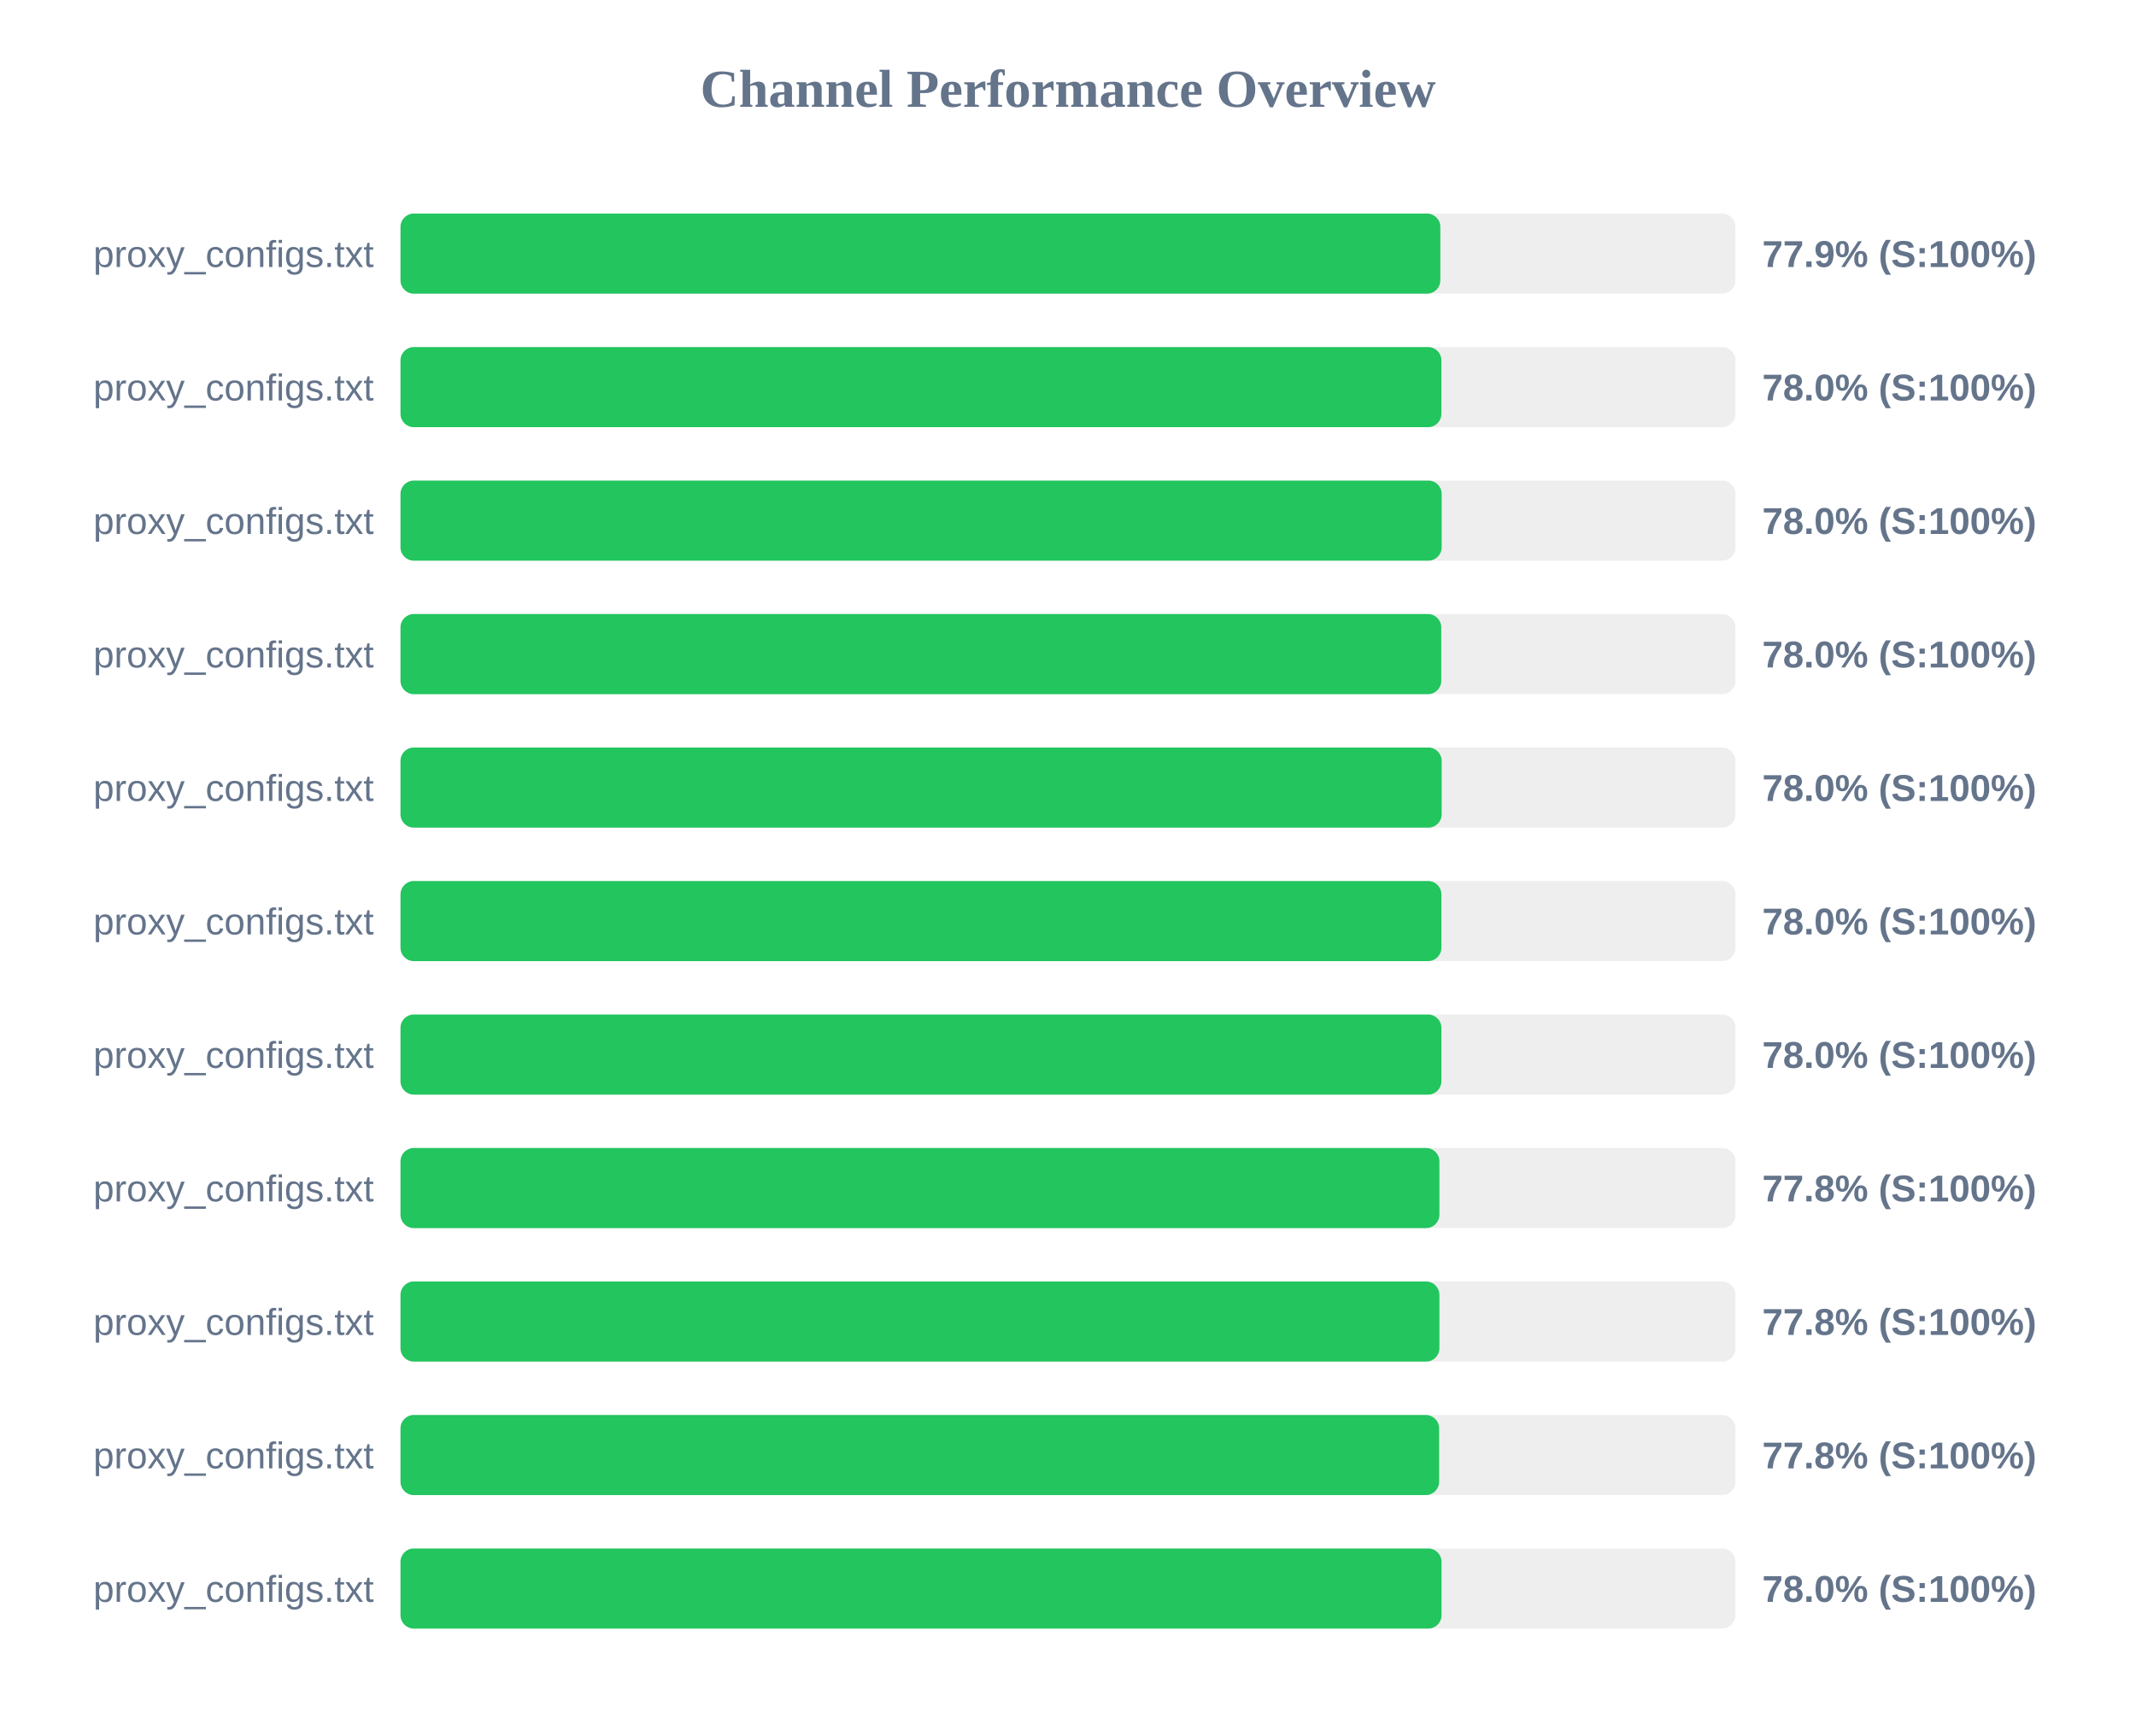
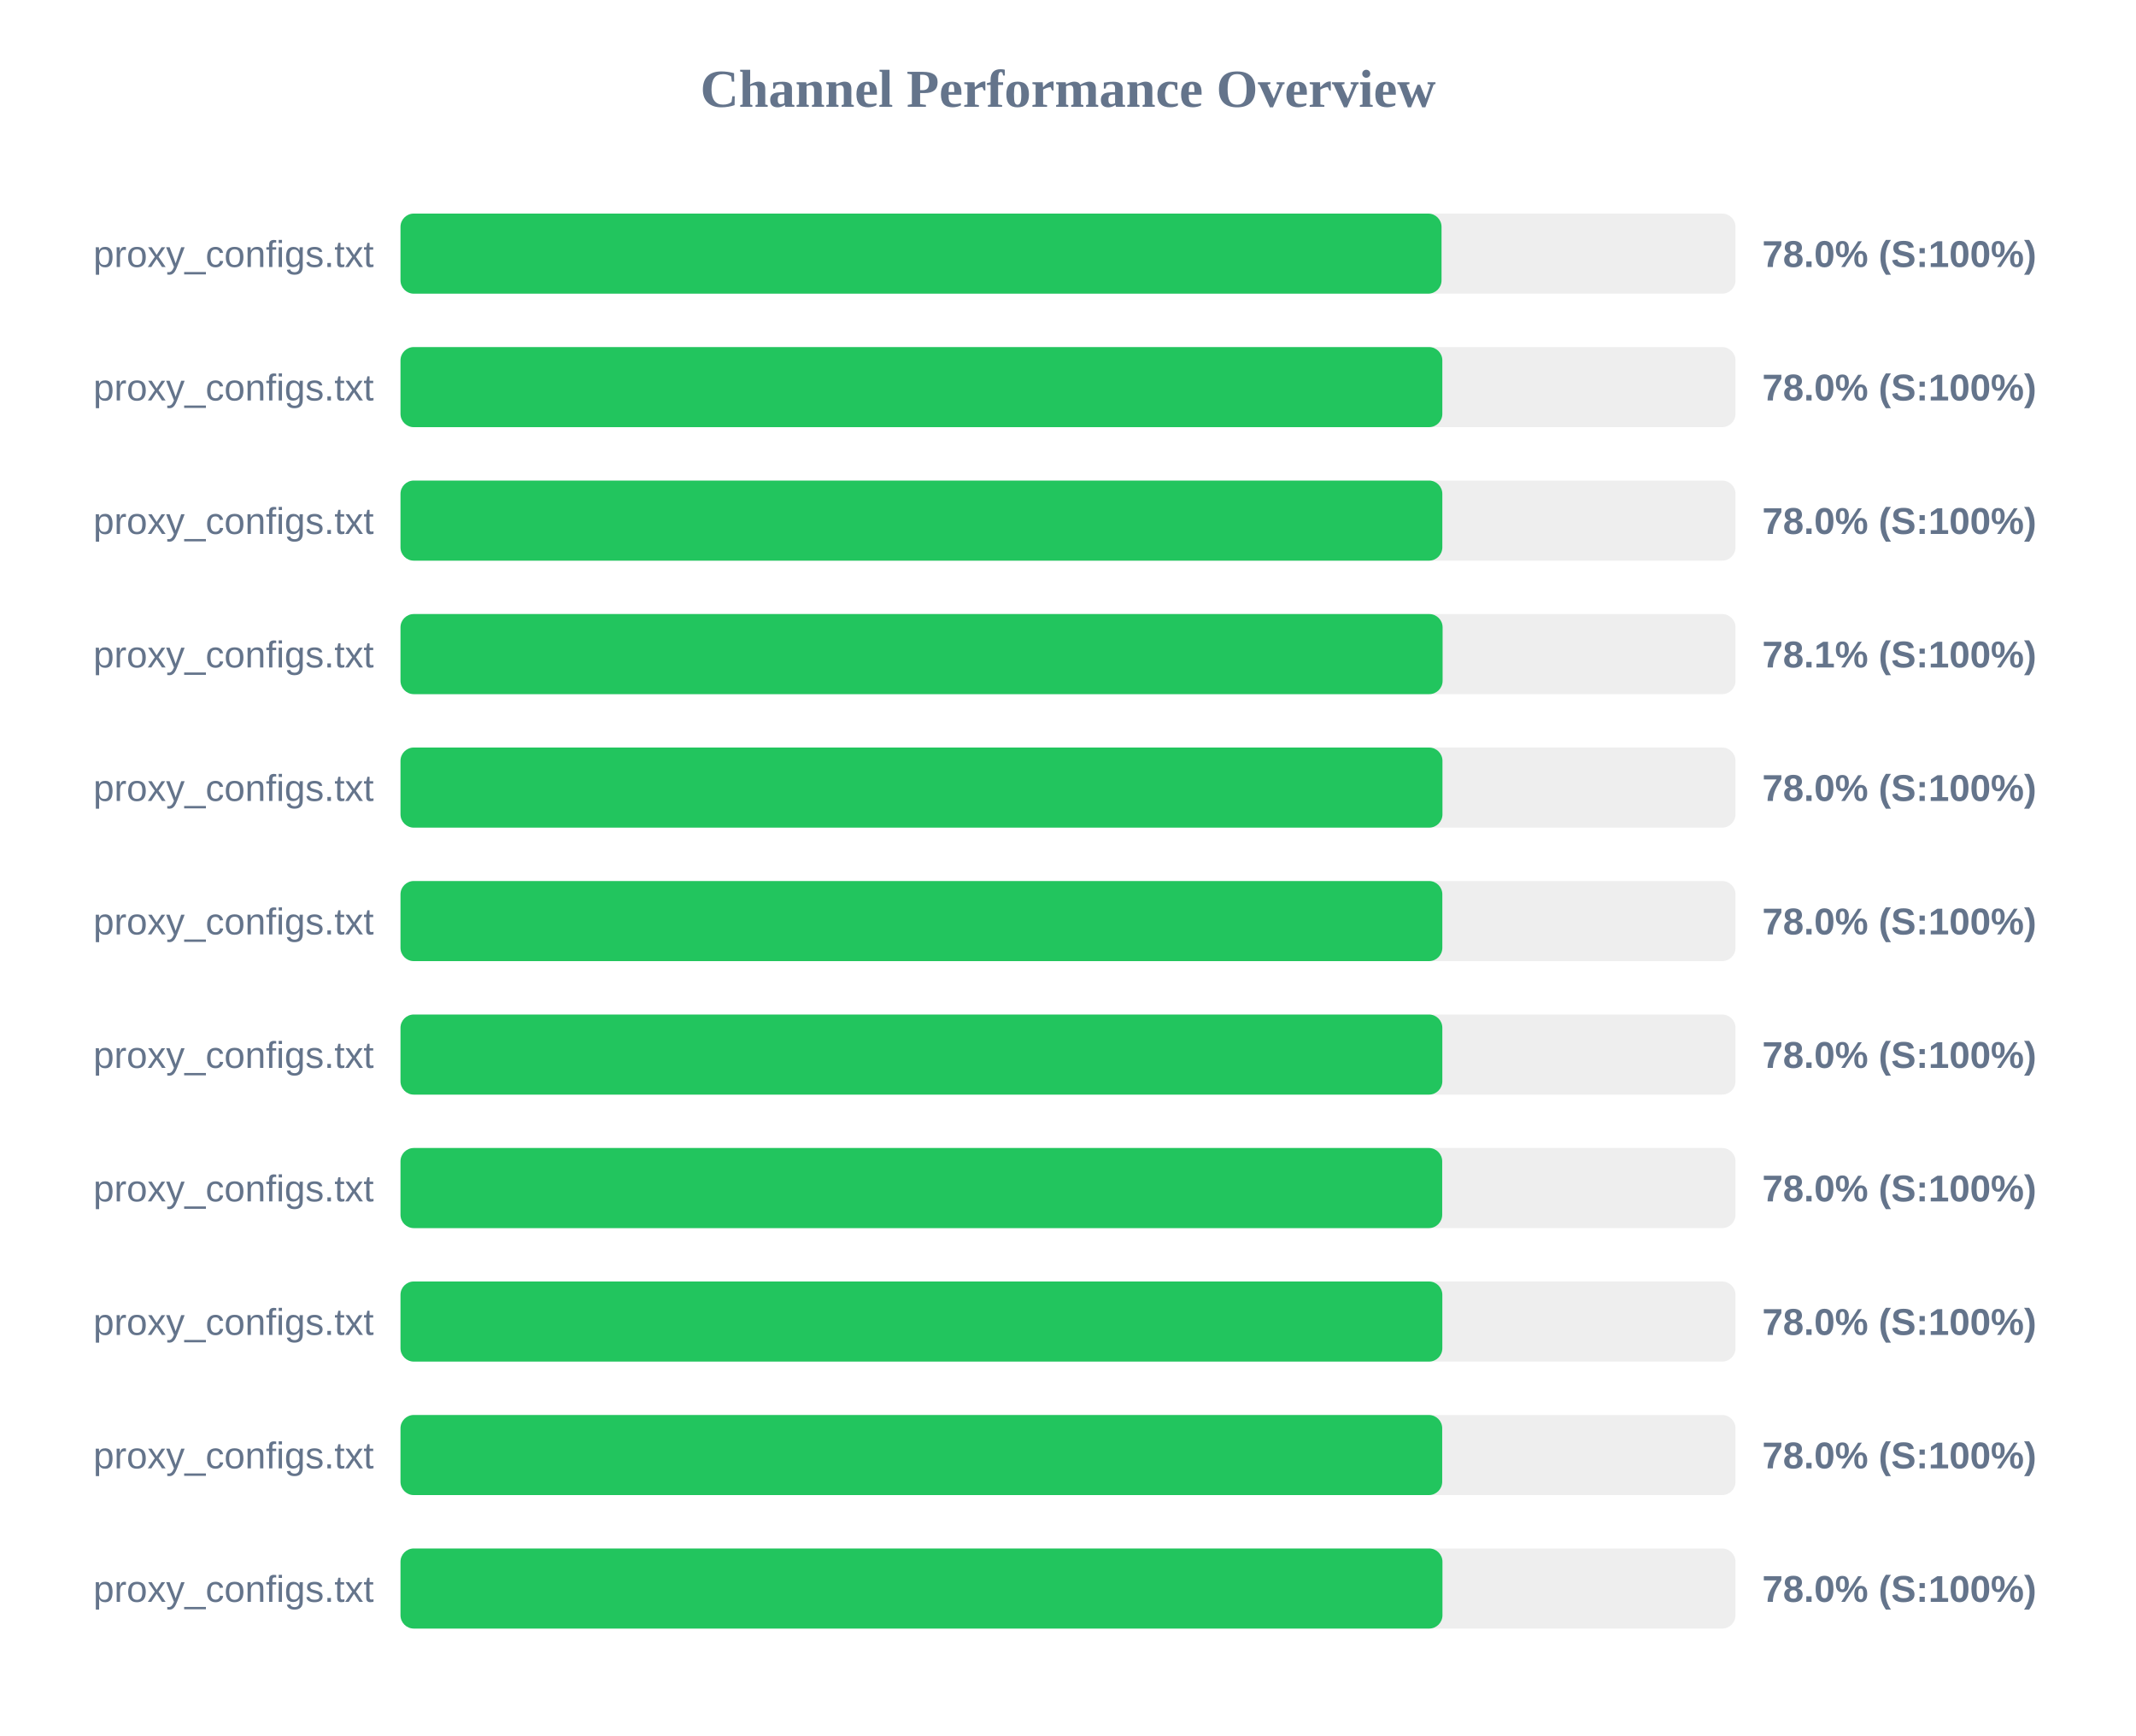
<svg xmlns="http://www.w3.org/2000/svg" width="800" height="650" version="1.1">
  <style>
        .row { font: 14px Arial; fill: #64748b; }
        .score { font: bold 14px Arial; fill: #64748b; }
    </style>
  <text x="400" y="40" text-anchor="middle" font-size="20px" font-weight="bold" fill="#64748b">Channel Performance Overview</text>
  <rect x="150" y="80" width="500" height="30" fill="#eee" rx="5" />
-   <rect x="150" y="80" width="389.45" height="30" fill="#22c55e" rx="5" />
+   <rect x="150" y="80" width="389.9" height="30" fill="#22c55e" rx="5" />
  <text x="140" y="100" text-anchor="end" class="row">proxy_configs.txt</text>
-   <text x="660" y="100" text-anchor="start" class="score">77.9% (S:100%)</text>
+   <text x="660" y="100" text-anchor="start" class="score">78.0% (S:100%)</text>
  <rect x="150" y="130" width="500" height="30" fill="#eee" rx="5" />
-   <rect x="150" y="130" width="389.85" height="30" fill="#22c55e" rx="5" />
+   <rect x="150" y="130" width="390.2" height="30" fill="#22c55e" rx="5" />
  <text x="140" y="150" text-anchor="end" class="row">proxy_configs.txt</text>
  <text x="660" y="150" text-anchor="start" class="score">78.0% (S:100%)</text>
  <rect x="150" y="180" width="500" height="30" fill="#eee" rx="5" />
-   <rect x="150" y="180" width="389.95" height="30" fill="#22c55e" rx="5" />
+   <rect x="150" y="180" width="390.2" height="30" fill="#22c55e" rx="5" />
  <text x="140" y="200" text-anchor="end" class="row">proxy_configs.txt</text>
  <text x="660" y="200" text-anchor="start" class="score">78.0% (S:100%)</text>
  <rect x="150" y="230" width="500" height="30" fill="#eee" rx="5" />
-   <rect x="150" y="230" width="389.8" height="30" fill="#22c55e" rx="5" />
+   <rect x="150" y="230" width="390.3" height="30" fill="#22c55e" rx="5" />
  <text x="140" y="250" text-anchor="end" class="row">proxy_configs.txt</text>
-   <text x="660" y="250" text-anchor="start" class="score">78.0% (S:100%)</text>
+   <text x="660" y="250" text-anchor="start" class="score">78.1% (S:100%)</text>
  <rect x="150" y="280" width="500" height="30" fill="#eee" rx="5" />
-   <rect x="150" y="280" width="389.95" height="30" fill="#22c55e" rx="5" />
+   <rect x="150" y="280" width="390.25" height="30" fill="#22c55e" rx="5" />
  <text x="140" y="300" text-anchor="end" class="row">proxy_configs.txt</text>
  <text x="660" y="300" text-anchor="start" class="score">78.0% (S:100%)</text>
  <rect x="150" y="330" width="500" height="30" fill="#eee" rx="5" />
-   <rect x="150" y="330" width="389.85" height="30" fill="#22c55e" rx="5" />
+   <rect x="150" y="330" width="390.2" height="30" fill="#22c55e" rx="5" />
  <text x="140" y="350" text-anchor="end" class="row">proxy_configs.txt</text>
  <text x="660" y="350" text-anchor="start" class="score">78.0% (S:100%)</text>
  <rect x="150" y="380" width="500" height="30" fill="#eee" rx="5" />
-   <rect x="150" y="380" width="389.85" height="30" fill="#22c55e" rx="5" />
+   <rect x="150" y="380" width="390.2" height="30" fill="#22c55e" rx="5" />
  <text x="140" y="400" text-anchor="end" class="row">proxy_configs.txt</text>
  <text x="660" y="400" text-anchor="start" class="score">78.0% (S:100%)</text>
  <rect x="150" y="430" width="500" height="30" fill="#eee" rx="5" />
-   <rect x="150" y="430" width="389.1" height="30" fill="#22c55e" rx="5" />
+   <rect x="150" y="430" width="390.15" height="30" fill="#22c55e" rx="5" />
  <text x="140" y="450" text-anchor="end" class="row">proxy_configs.txt</text>
-   <text x="660" y="450" text-anchor="start" class="score">77.8% (S:100%)</text>
+   <text x="660" y="450" text-anchor="start" class="score">78.0% (S:100%)</text>
  <rect x="150" y="480" width="500" height="30" fill="#eee" rx="5" />
-   <rect x="150" y="480" width="389.1" height="30" fill="#22c55e" rx="5" />
+   <rect x="150" y="480" width="390.2" height="30" fill="#22c55e" rx="5" />
  <text x="140" y="500" text-anchor="end" class="row">proxy_configs.txt</text>
-   <text x="660" y="500" text-anchor="start" class="score">77.8% (S:100%)</text>
+   <text x="660" y="500" text-anchor="start" class="score">78.0% (S:100%)</text>
  <rect x="150" y="530" width="500" height="30" fill="#eee" rx="5" />
-   <rect x="150" y="530" width="389.0" height="30" fill="#22c55e" rx="5" />
+   <rect x="150" y="530" width="390.15" height="30" fill="#22c55e" rx="5" />
  <text x="140" y="550" text-anchor="end" class="row">proxy_configs.txt</text>
-   <text x="660" y="550" text-anchor="start" class="score">77.8% (S:100%)</text>
+   <text x="660" y="550" text-anchor="start" class="score">78.0% (S:100%)</text>
  <rect x="150" y="580" width="500" height="30" fill="#eee" rx="5" />
-   <rect x="150" y="580" width="389.9" height="30" fill="#22c55e" rx="5" />
+   <rect x="150" y="580" width="390.25" height="30" fill="#22c55e" rx="5" />
  <text x="140" y="600" text-anchor="end" class="row">proxy_configs.txt</text>
  <text x="660" y="600" text-anchor="start" class="score">78.0% (S:100%)</text>
</svg>
